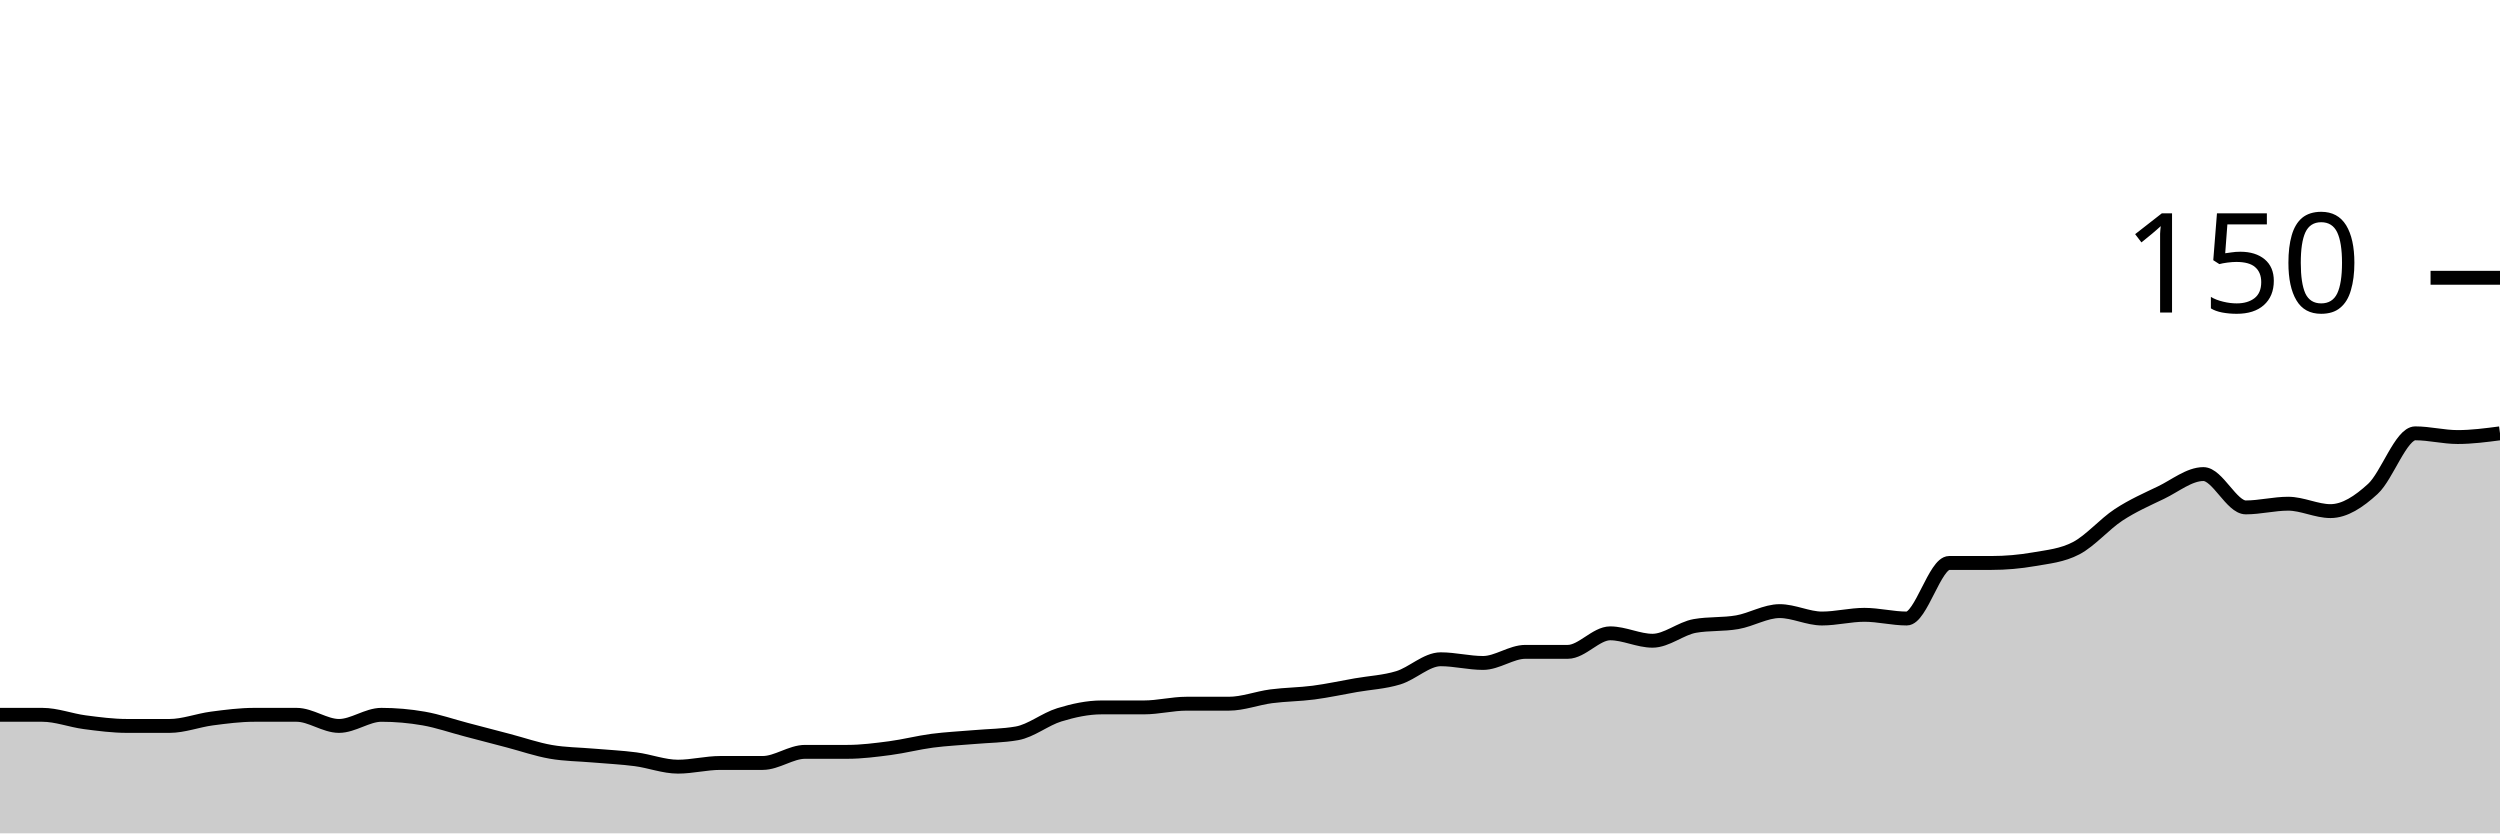
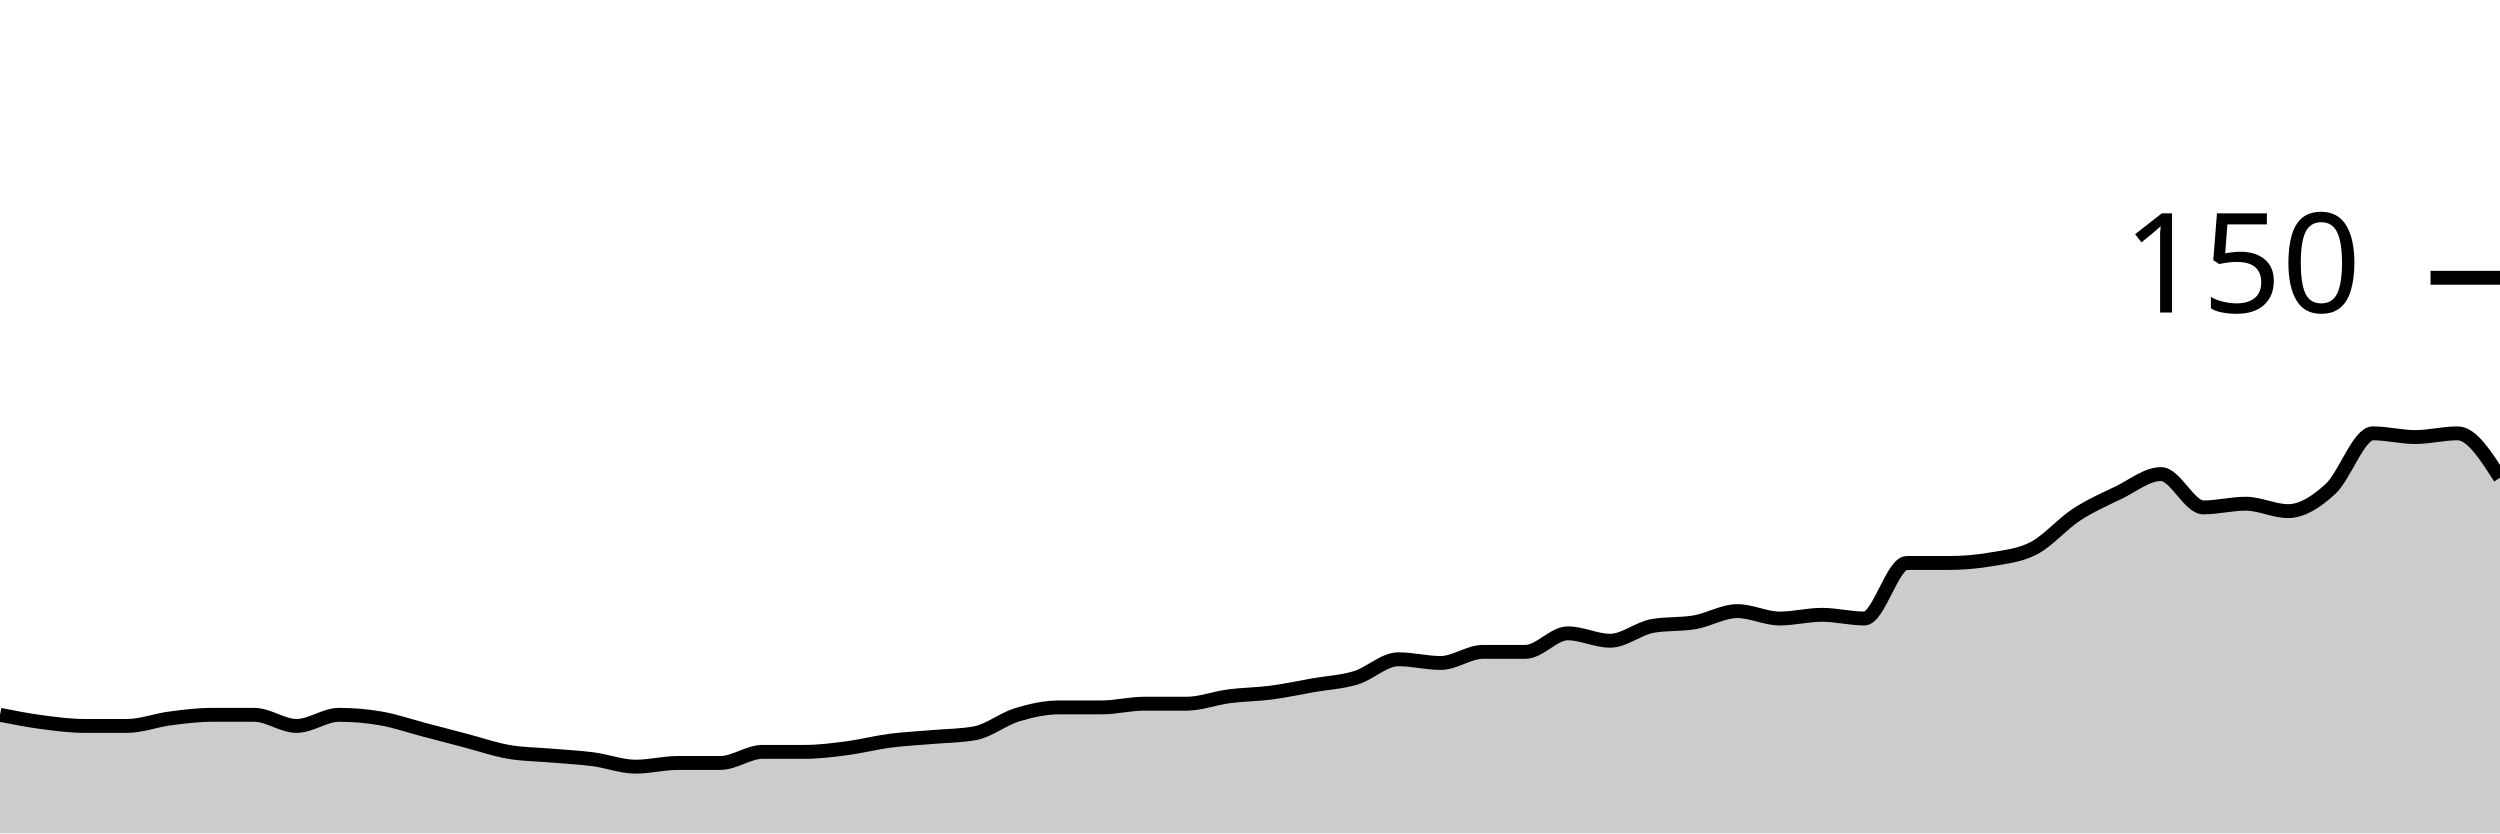
<svg xmlns="http://www.w3.org/2000/svg" viewBox="0 0 180 60">
  <g transform="translate(0,20)">
-     <path class="area" fill="rgba(0, 0, 0, 0.2)" d="M0,31.467C1.017,31.467,2.034,31.467,3.051,31.467C4.068,31.467,5.085,31.867,6.102,32C7.119,32.133,8.136,32.267,9.153,32.267C10.169,32.267,11.186,32.267,12.203,32.267C13.22,32.267,14.237,31.867,15.254,31.733C16.271,31.6,17.288,31.467,18.305,31.467C19.322,31.467,20.339,31.467,21.356,31.467C22.373,31.467,23.39,32.267,24.407,32.267C25.424,32.267,26.441,31.467,27.458,31.467C28.475,31.467,29.492,31.556,30.508,31.733C31.525,31.911,32.542,32.267,33.559,32.533C34.576,32.8,35.593,33.067,36.61,33.333C37.627,33.6,38.644,33.956,39.661,34.133C40.678,34.311,41.695,34.311,42.712,34.4C43.729,34.489,44.746,34.533,45.763,34.667C46.78,34.8,47.797,35.2,48.814,35.2C49.831,35.2,50.847,34.933,51.864,34.933C52.881,34.933,53.898,34.933,54.915,34.933C55.932,34.933,56.949,34.133,57.966,34.133C58.983,34.133,60,34.133,61.017,34.133C62.034,34.133,63.051,34,64.068,33.867C65.085,33.733,66.102,33.467,67.119,33.333C68.136,33.2,69.153,33.156,70.169,33.067C71.186,32.978,72.203,32.978,73.22,32.8C74.237,32.622,75.254,31.778,76.271,31.467C77.288,31.156,78.305,30.933,79.322,30.933C80.339,30.933,81.356,30.933,82.373,30.933C83.39,30.933,84.407,30.667,85.424,30.667C86.441,30.667,87.458,30.667,88.475,30.667C89.492,30.667,90.508,30.267,91.525,30.133C92.542,30,93.559,30,94.576,29.867C95.593,29.733,96.61,29.511,97.627,29.333C98.644,29.156,99.661,29.111,100.678,28.8C101.695,28.489,102.712,27.467,103.729,27.467C104.746,27.467,105.763,27.733,106.78,27.733C107.797,27.733,108.814,26.933,109.831,26.933C110.847,26.933,111.864,26.933,112.881,26.933C113.898,26.933,114.915,25.6,115.932,25.6C116.949,25.6,117.966,26.133,118.983,26.133C120,26.133,121.017,25.244,122.034,25.067C123.051,24.889,124.068,24.978,125.085,24.8C126.102,24.622,127.119,24,128.136,24C129.153,24,130.169,24.533,131.186,24.533C132.203,24.533,133.22,24.267,134.237,24.267C135.254,24.267,136.271,24.533,137.288,24.533C138.305,24.533,139.322,20.533,140.339,20.533C141.356,20.533,142.373,20.533,143.39,20.533C144.407,20.533,145.424,20.444,146.441,20.267C147.458,20.089,148.475,20,149.492,19.467C150.508,18.933,151.525,17.733,152.542,17.067C153.559,16.4,154.576,15.956,155.593,15.467C156.61,14.978,157.627,14.133,158.644,14.133C159.661,14.133,160.678,16.533,161.695,16.533C162.712,16.533,163.729,16.267,164.746,16.267C165.763,16.267,166.78,16.8,167.797,16.8C168.814,16.8,169.831,16.133,170.847,15.2C171.864,14.267,172.881,11.2,173.898,11.2C174.915,11.2,175.932,11.467,176.949,11.467C177.966,11.467,178.983,11.333,180,11.2L180,40C178.983,40,177.966,40,176.949,40C175.932,40,174.915,40,173.898,40C172.881,40,171.864,40,170.847,40C169.831,40,168.814,40,167.797,40C166.78,40,165.763,40,164.746,40C163.729,40,162.712,40,161.695,40C160.678,40,159.661,40,158.644,40C157.627,40,156.61,40,155.593,40C154.576,40,153.559,40,152.542,40C151.525,40,150.508,40,149.492,40C148.475,40,147.458,40,146.441,40C145.424,40,144.407,40,143.39,40C142.373,40,141.356,40,140.339,40C139.322,40,138.305,40,137.288,40C136.271,40,135.254,40,134.237,40C133.22,40,132.203,40,131.186,40C130.169,40,129.153,40,128.136,40C127.119,40,126.102,40,125.085,40C124.068,40,123.051,40,122.034,40C121.017,40,120,40,118.983,40C117.966,40,116.949,40,115.932,40C114.915,40,113.898,40,112.881,40C111.864,40,110.847,40,109.831,40C108.814,40,107.797,40,106.78,40C105.763,40,104.746,40,103.729,40C102.712,40,101.695,40,100.678,40C99.661,40,98.644,40,97.627,40C96.61,40,95.593,40,94.576,40C93.559,40,92.542,40,91.525,40C90.508,40,89.492,40,88.475,40C87.458,40,86.441,40,85.424,40C84.407,40,83.39,40,82.373,40C81.356,40,80.339,40,79.322,40C78.305,40,77.288,40,76.271,40C75.254,40,74.237,40,73.22,40C72.203,40,71.186,40,70.169,40C69.153,40,68.136,40,67.119,40C66.102,40,65.085,40,64.068,40C63.051,40,62.034,40,61.017,40C60,40,58.983,40,57.966,40C56.949,40,55.932,40,54.915,40C53.898,40,52.881,40,51.864,40C50.847,40,49.831,40,48.814,40C47.797,40,46.78,40,45.763,40C44.746,40,43.729,40,42.712,40C41.695,40,40.678,40,39.661,40C38.644,40,37.627,40,36.61,40C35.593,40,34.576,40,33.559,40C32.542,40,31.525,40,30.508,40C29.492,40,28.475,40,27.458,40C26.441,40,25.424,40,24.407,40C23.39,40,22.373,40,21.356,40C20.339,40,19.322,40,18.305,40C17.288,40,16.271,40,15.254,40C14.237,40,13.22,40,12.203,40C11.186,40,10.169,40,9.153,40C8.136,40,7.119,40,6.102,40C5.085,40,4.068,40,3.051,40C2.034,40,1.017,40,0,40Z" />
-     <path class="line" stroke="black" fill="none" d="M0,31.467C1.017,31.467,2.034,31.467,3.051,31.467C4.068,31.467,5.085,31.867,6.102,32C7.119,32.133,8.136,32.267,9.153,32.267C10.169,32.267,11.186,32.267,12.203,32.267C13.22,32.267,14.237,31.867,15.254,31.733C16.271,31.6,17.288,31.467,18.305,31.467C19.322,31.467,20.339,31.467,21.356,31.467C22.373,31.467,23.39,32.267,24.407,32.267C25.424,32.267,26.441,31.467,27.458,31.467C28.475,31.467,29.492,31.556,30.508,31.733C31.525,31.911,32.542,32.267,33.559,32.533C34.576,32.8,35.593,33.067,36.61,33.333C37.627,33.6,38.644,33.956,39.661,34.133C40.678,34.311,41.695,34.311,42.712,34.4C43.729,34.489,44.746,34.533,45.763,34.667C46.78,34.8,47.797,35.2,48.814,35.2C49.831,35.2,50.847,34.933,51.864,34.933C52.881,34.933,53.898,34.933,54.915,34.933C55.932,34.933,56.949,34.133,57.966,34.133C58.983,34.133,60,34.133,61.017,34.133C62.034,34.133,63.051,34,64.068,33.867C65.085,33.733,66.102,33.467,67.119,33.333C68.136,33.2,69.153,33.156,70.169,33.067C71.186,32.978,72.203,32.978,73.22,32.8C74.237,32.622,75.254,31.778,76.271,31.467C77.288,31.156,78.305,30.933,79.322,30.933C80.339,30.933,81.356,30.933,82.373,30.933C83.39,30.933,84.407,30.667,85.424,30.667C86.441,30.667,87.458,30.667,88.475,30.667C89.492,30.667,90.508,30.267,91.525,30.133C92.542,30,93.559,30,94.576,29.867C95.593,29.733,96.61,29.511,97.627,29.333C98.644,29.156,99.661,29.111,100.678,28.8C101.695,28.489,102.712,27.467,103.729,27.467C104.746,27.467,105.763,27.733,106.78,27.733C107.797,27.733,108.814,26.933,109.831,26.933C110.847,26.933,111.864,26.933,112.881,26.933C113.898,26.933,114.915,25.6,115.932,25.6C116.949,25.6,117.966,26.133,118.983,26.133C120,26.133,121.017,25.244,122.034,25.067C123.051,24.889,124.068,24.978,125.085,24.8C126.102,24.622,127.119,24,128.136,24C129.153,24,130.169,24.533,131.186,24.533C132.203,24.533,133.22,24.267,134.237,24.267C135.254,24.267,136.271,24.533,137.288,24.533C138.305,24.533,139.322,20.533,140.339,20.533C141.356,20.533,142.373,20.533,143.39,20.533C144.407,20.533,145.424,20.444,146.441,20.267C147.458,20.089,148.475,20,149.492,19.467C150.508,18.933,151.525,17.733,152.542,17.067C153.559,16.4,154.576,15.956,155.593,15.467C156.61,14.978,157.627,14.133,158.644,14.133C159.661,14.133,160.678,16.533,161.695,16.533C162.712,16.533,163.729,16.267,164.746,16.267C165.763,16.267,166.78,16.8,167.797,16.8C168.814,16.8,169.831,16.133,170.847,15.2C171.864,14.267,172.881,11.2,173.898,11.2C174.915,11.2,175.932,11.467,176.949,11.467C177.966,11.467,178.983,11.333,180,11.2" />
+     <path class="area" fill="rgba(0, 0, 0, 0.2)" d="M0,31.467C1.017,31.667,2.034,31.867,3.051,32C4.068,32.133,5.085,32.267,6.102,32.267C7.119,32.267,8.136,32.267,9.153,32.267C10.169,32.267,11.186,31.867,12.203,31.733C13.22,31.6,14.237,31.467,15.254,31.467C16.271,31.467,17.288,31.467,18.305,31.467C19.322,31.467,20.339,32.267,21.356,32.267C22.373,32.267,23.39,31.467,24.407,31.467C25.424,31.467,26.441,31.556,27.458,31.733C28.475,31.911,29.492,32.267,30.508,32.533C31.525,32.8,32.542,33.067,33.559,33.333C34.576,33.6,35.593,33.956,36.61,34.133C37.627,34.311,38.644,34.311,39.661,34.4C40.678,34.489,41.695,34.533,42.712,34.667C43.729,34.8,44.746,35.2,45.763,35.2C46.78,35.2,47.797,34.933,48.814,34.933C49.831,34.933,50.847,34.933,51.864,34.933C52.881,34.933,53.898,34.133,54.915,34.133C55.932,34.133,56.949,34.133,57.966,34.133C58.983,34.133,60,34,61.017,33.867C62.034,33.733,63.051,33.467,64.068,33.333C65.085,33.2,66.102,33.156,67.119,33.067C68.136,32.978,69.153,32.978,70.169,32.8C71.186,32.622,72.203,31.778,73.22,31.467C74.237,31.156,75.254,30.933,76.271,30.933C77.288,30.933,78.305,30.933,79.322,30.933C80.339,30.933,81.356,30.667,82.373,30.667C83.39,30.667,84.407,30.667,85.424,30.667C86.441,30.667,87.458,30.267,88.475,30.133C89.492,30,90.508,30,91.525,29.867C92.542,29.733,93.559,29.511,94.576,29.333C95.593,29.156,96.61,29.111,97.627,28.8C98.644,28.489,99.661,27.467,100.678,27.467C101.695,27.467,102.712,27.733,103.729,27.733C104.746,27.733,105.763,26.933,106.78,26.933C107.797,26.933,108.814,26.933,109.831,26.933C110.847,26.933,111.864,25.6,112.881,25.6C113.898,25.6,114.915,26.133,115.932,26.133C116.949,26.133,117.966,25.244,118.983,25.067C120,24.889,121.017,24.978,122.034,24.8C123.051,24.622,124.068,24,125.085,24C126.102,24,127.119,24.533,128.136,24.533C129.153,24.533,130.169,24.267,131.186,24.267C132.203,24.267,133.22,24.533,134.237,24.533C135.254,24.533,136.271,20.533,137.288,20.533C138.305,20.533,139.322,20.533,140.339,20.533C141.356,20.533,142.373,20.444,143.39,20.267C144.407,20.089,145.424,20,146.441,19.467C147.458,18.933,148.475,17.733,149.492,17.067C150.508,16.4,151.525,15.956,152.542,15.467C153.559,14.978,154.576,14.133,155.593,14.133C156.61,14.133,157.627,16.533,158.644,16.533C159.661,16.533,160.678,16.267,161.695,16.267C162.712,16.267,163.729,16.8,164.746,16.8C165.763,16.8,166.78,16.133,167.797,15.2C168.814,14.267,169.831,11.2,170.847,11.2C171.864,11.2,172.881,11.467,173.898,11.467C174.915,11.467,175.932,11.2,176.949,11.2C177.966,11.2,178.983,12.8,180,14.4L180,40C178.983,40,177.966,40,176.949,40C175.932,40,174.915,40,173.898,40C172.881,40,171.864,40,170.847,40C169.831,40,168.814,40,167.797,40C166.78,40,165.763,40,164.746,40C163.729,40,162.712,40,161.695,40C160.678,40,159.661,40,158.644,40C157.627,40,156.61,40,155.593,40C154.576,40,153.559,40,152.542,40C151.525,40,150.508,40,149.492,40C148.475,40,147.458,40,146.441,40C145.424,40,144.407,40,143.39,40C142.373,40,141.356,40,140.339,40C139.322,40,138.305,40,137.288,40C136.271,40,135.254,40,134.237,40C133.22,40,132.203,40,131.186,40C130.169,40,129.153,40,128.136,40C127.119,40,126.102,40,125.085,40C124.068,40,123.051,40,122.034,40C121.017,40,120,40,118.983,40C117.966,40,116.949,40,115.932,40C114.915,40,113.898,40,112.881,40C111.864,40,110.847,40,109.831,40C108.814,40,107.797,40,106.78,40C105.763,40,104.746,40,103.729,40C102.712,40,101.695,40,100.678,40C99.661,40,98.644,40,97.627,40C96.61,40,95.593,40,94.576,40C93.559,40,92.542,40,91.525,40C90.508,40,89.492,40,88.475,40C87.458,40,86.441,40,85.424,40C84.407,40,83.39,40,82.373,40C81.356,40,80.339,40,79.322,40C78.305,40,77.288,40,76.271,40C75.254,40,74.237,40,73.22,40C72.203,40,71.186,40,70.169,40C69.153,40,68.136,40,67.119,40C66.102,40,65.085,40,64.068,40C63.051,40,62.034,40,61.017,40C60,40,58.983,40,57.966,40C56.949,40,55.932,40,54.915,40C53.898,40,52.881,40,51.864,40C50.847,40,49.831,40,48.814,40C47.797,40,46.78,40,45.763,40C44.746,40,43.729,40,42.712,40C41.695,40,40.678,40,39.661,40C38.644,40,37.627,40,36.61,40C35.593,40,34.576,40,33.559,40C32.542,40,31.525,40,30.508,40C29.492,40,28.475,40,27.458,40C26.441,40,25.424,40,24.407,40C23.39,40,22.373,40,21.356,40C20.339,40,19.322,40,18.305,40C17.288,40,16.271,40,15.254,40C14.237,40,13.22,40,12.203,40C11.186,40,10.169,40,9.153,40C8.136,40,7.119,40,6.102,40C5.085,40,4.068,40,3.051,40C2.034,40,1.017,40,0,40Z" />
+     <path class="line" stroke="black" fill="none" d="M0,31.467C1.017,31.667,2.034,31.867,3.051,32C4.068,32.133,5.085,32.267,6.102,32.267C7.119,32.267,8.136,32.267,9.153,32.267C10.169,32.267,11.186,31.867,12.203,31.733C13.22,31.6,14.237,31.467,15.254,31.467C16.271,31.467,17.288,31.467,18.305,31.467C19.322,31.467,20.339,32.267,21.356,32.267C22.373,32.267,23.39,31.467,24.407,31.467C25.424,31.467,26.441,31.556,27.458,31.733C28.475,31.911,29.492,32.267,30.508,32.533C31.525,32.8,32.542,33.067,33.559,33.333C34.576,33.6,35.593,33.956,36.61,34.133C37.627,34.311,38.644,34.311,39.661,34.4C40.678,34.489,41.695,34.533,42.712,34.667C43.729,34.8,44.746,35.2,45.763,35.2C46.78,35.2,47.797,34.933,48.814,34.933C49.831,34.933,50.847,34.933,51.864,34.933C52.881,34.933,53.898,34.133,54.915,34.133C55.932,34.133,56.949,34.133,57.966,34.133C58.983,34.133,60,34,61.017,33.867C62.034,33.733,63.051,33.467,64.068,33.333C65.085,33.2,66.102,33.156,67.119,33.067C68.136,32.978,69.153,32.978,70.169,32.8C71.186,32.622,72.203,31.778,73.22,31.467C74.237,31.156,75.254,30.933,76.271,30.933C77.288,30.933,78.305,30.933,79.322,30.933C80.339,30.933,81.356,30.667,82.373,30.667C83.39,30.667,84.407,30.667,85.424,30.667C86.441,30.667,87.458,30.267,88.475,30.133C89.492,30,90.508,30,91.525,29.867C92.542,29.733,93.559,29.511,94.576,29.333C95.593,29.156,96.61,29.111,97.627,28.8C98.644,28.489,99.661,27.467,100.678,27.467C101.695,27.467,102.712,27.733,103.729,27.733C104.746,27.733,105.763,26.933,106.78,26.933C107.797,26.933,108.814,26.933,109.831,26.933C110.847,26.933,111.864,25.6,112.881,25.6C113.898,25.6,114.915,26.133,115.932,26.133C116.949,26.133,117.966,25.244,118.983,25.067C120,24.889,121.017,24.978,122.034,24.8C123.051,24.622,124.068,24,125.085,24C126.102,24,127.119,24.533,128.136,24.533C129.153,24.533,130.169,24.267,131.186,24.267C132.203,24.267,133.22,24.533,134.237,24.533C135.254,24.533,136.271,20.533,137.288,20.533C138.305,20.533,139.322,20.533,140.339,20.533C141.356,20.533,142.373,20.444,143.39,20.267C144.407,20.089,145.424,20,146.441,19.467C147.458,18.933,148.475,17.733,149.492,17.067C150.508,16.4,151.525,15.956,152.542,15.467C153.559,14.978,154.576,14.133,155.593,14.133C156.61,14.133,157.627,16.533,158.644,16.533C159.661,16.533,160.678,16.267,161.695,16.267C162.712,16.267,163.729,16.8,164.746,16.8C165.763,16.8,166.78,16.133,167.797,15.2C168.814,14.267,169.831,11.2,170.847,11.2C171.864,11.2,172.881,11.467,173.898,11.467C174.915,11.467,175.932,11.2,176.949,11.2C177.966,11.2,178.983,12.8,180,14.4" />
    <path class="axis-ceiling" stroke-width="1" stroke="black" fill="none" d="M175,0L180,0" />
    <text class="axis-ceiling-label" font-family="sans-serif" text-anchor="end" font-size="10px" x="170" y="2.5">150</text>
  </g>
</svg>
